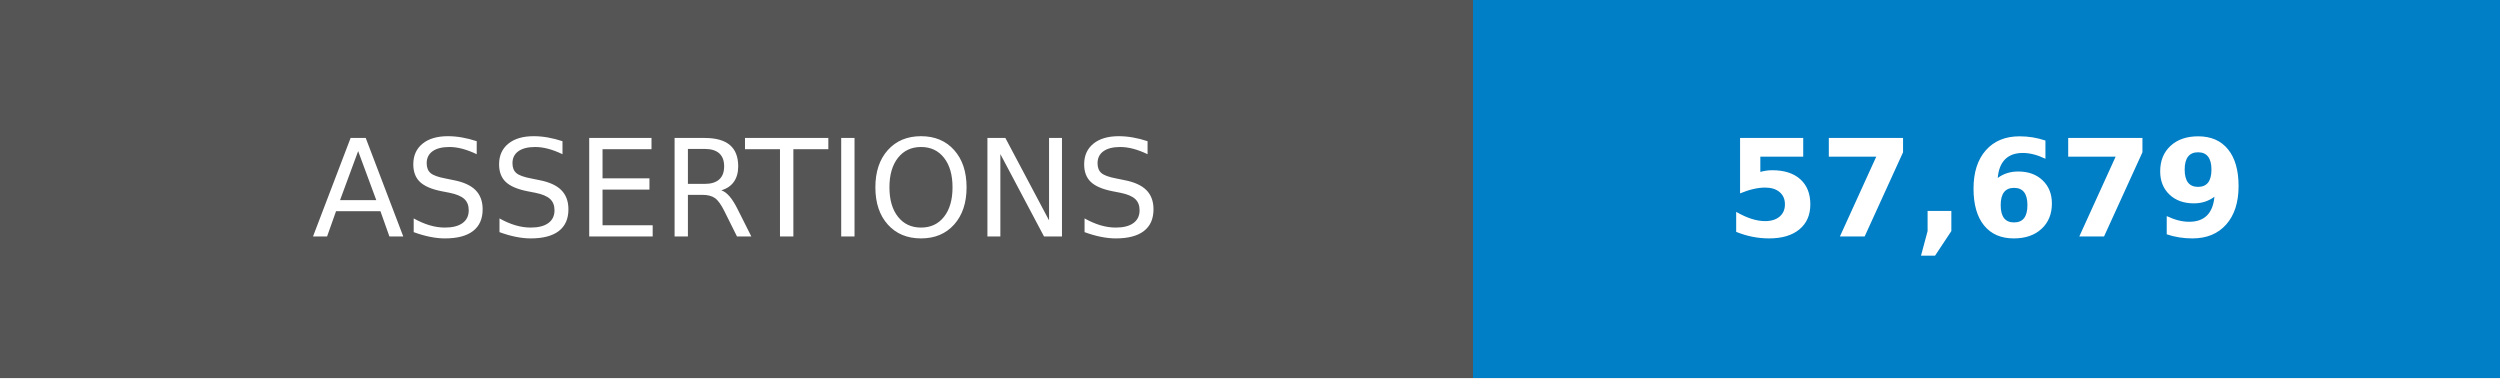
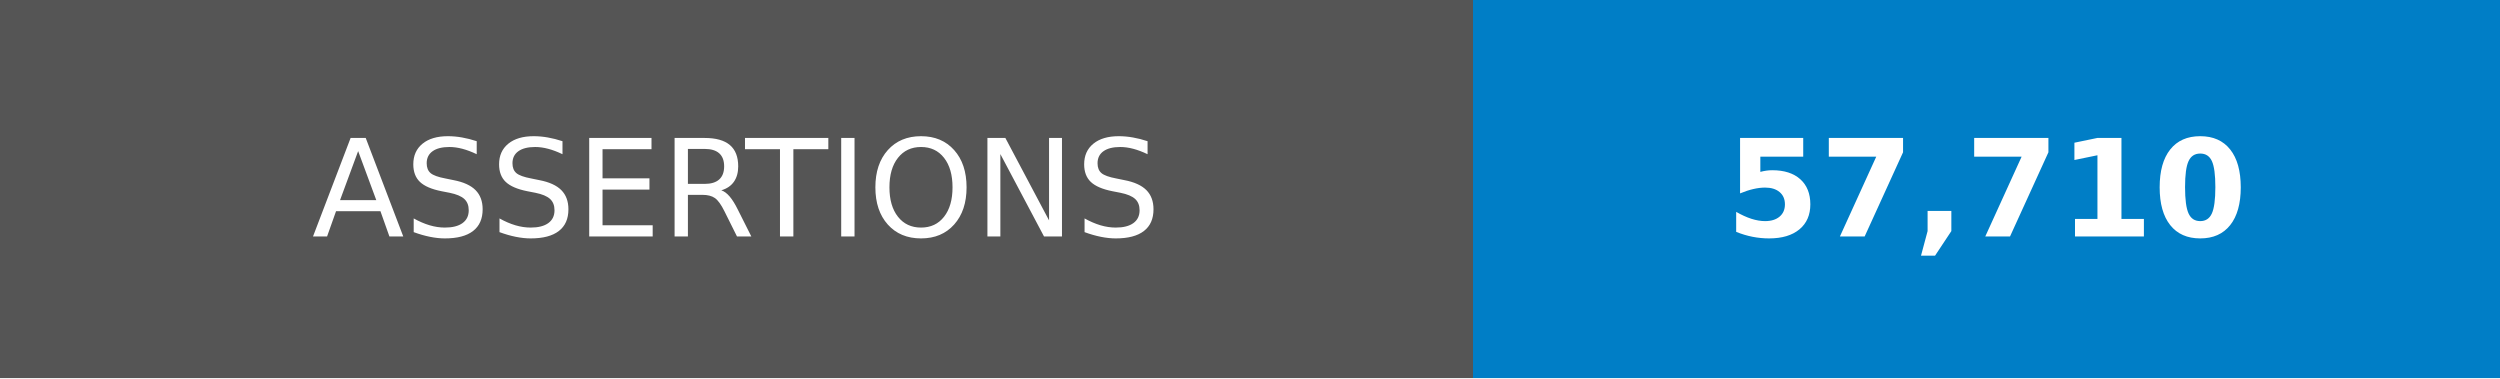
- <svg xmlns="http://www.w3.org/2000/svg" width="185" height="28" role="img" aria-label="ASSERTIONS: 57,679">
+ <svg xmlns="http://www.w3.org/2000/svg" width="185" height="28" role="img" aria-label="ASSERTIONS: 57,710">
  <g shape-rendering="crispEdges">
    <rect width="109" height="28" fill="#555" />
    <rect x="109" width="76" height="28" fill="#007ec6" />
  </g>
  <g fill="#fff" text-anchor="middle" font-family="Verdana,Geneva,DejaVu Sans,sans-serif" text-rendering="geometricPrecision" font-size="100">
    <text transform="scale(.1)" x="545" y="175">ASSERTIONS</text>
-     <text transform="scale(.1)" x="1470" y="175" font-weight="bold">57,679</text>
+     <text transform="scale(.1)" x="1470" y="175" font-weight="bold">57,710</text>
  </g>
</svg>
